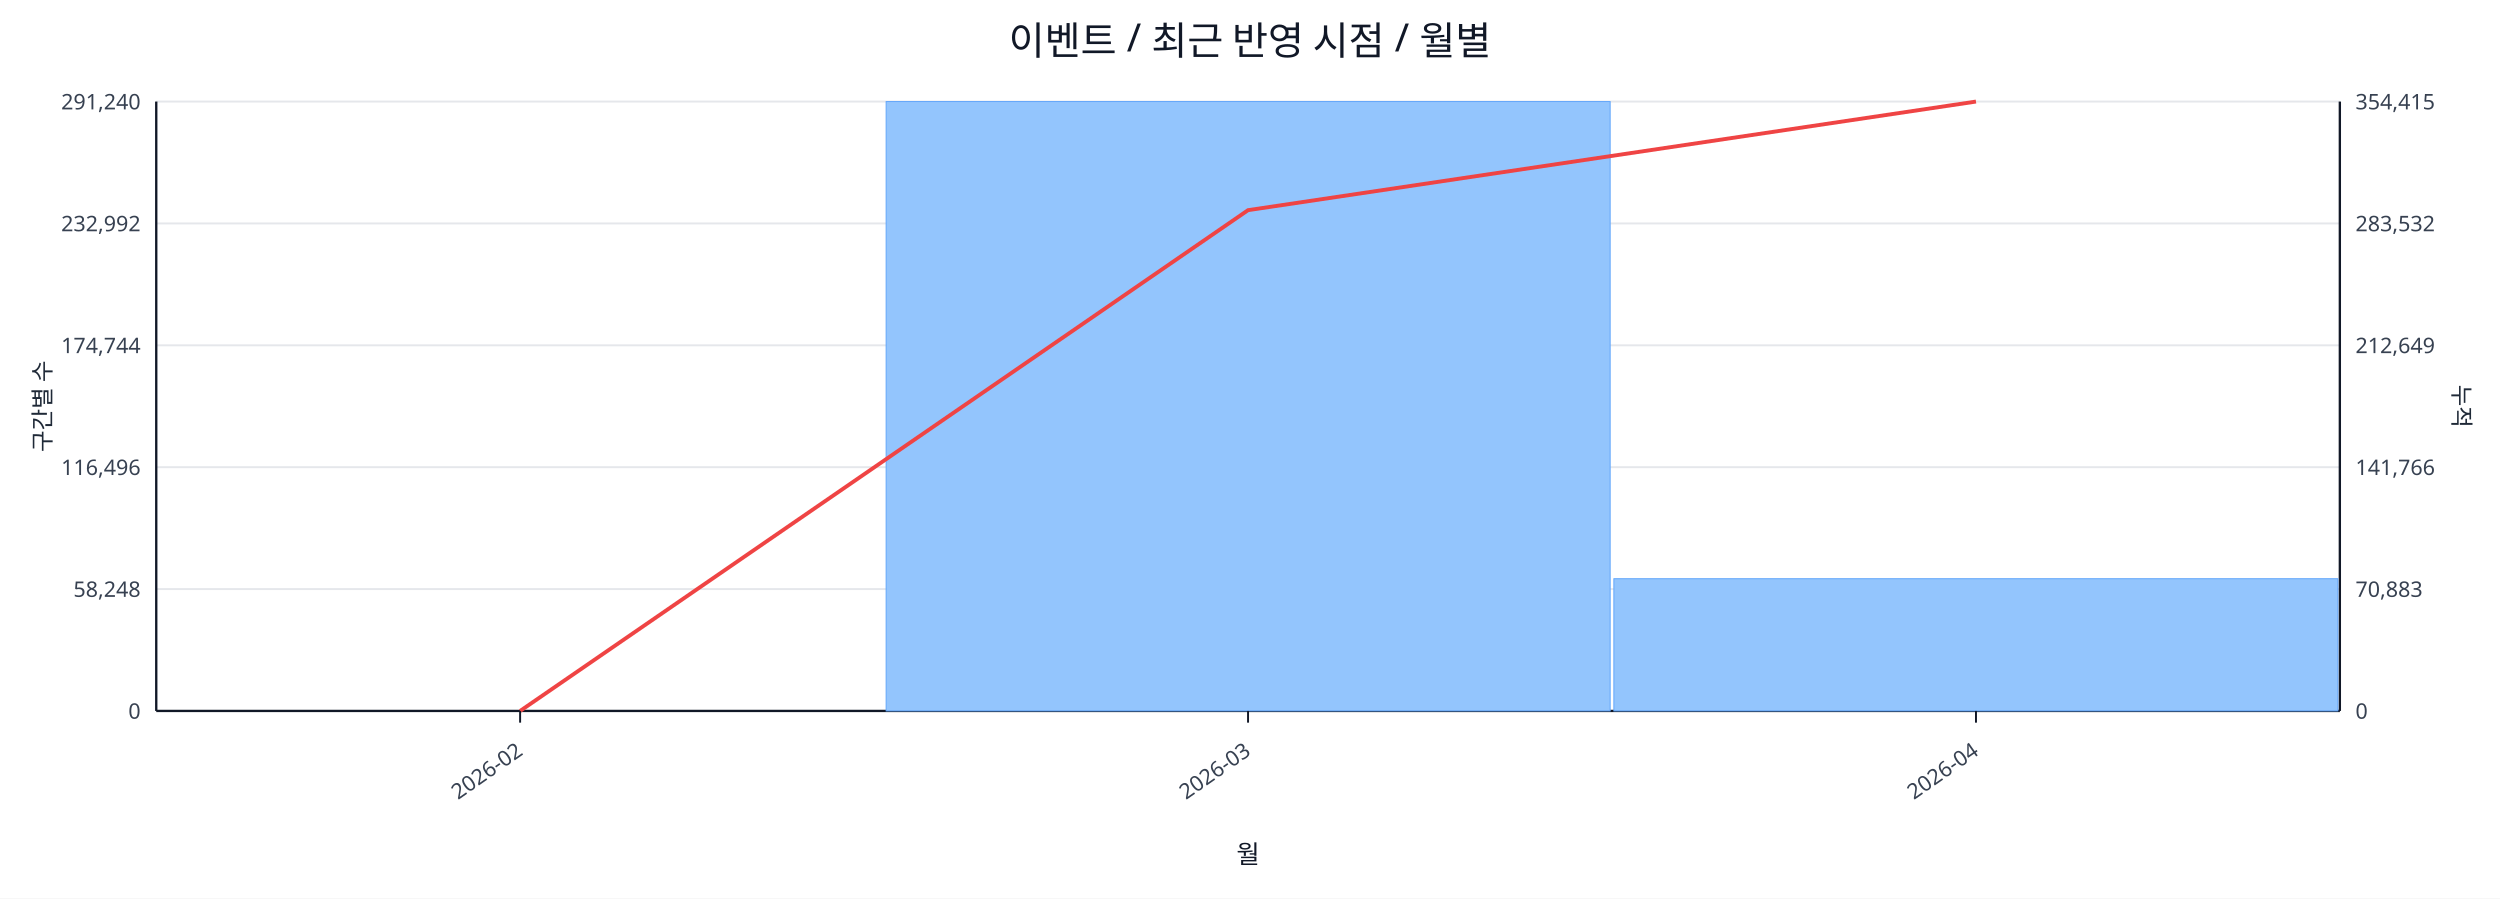
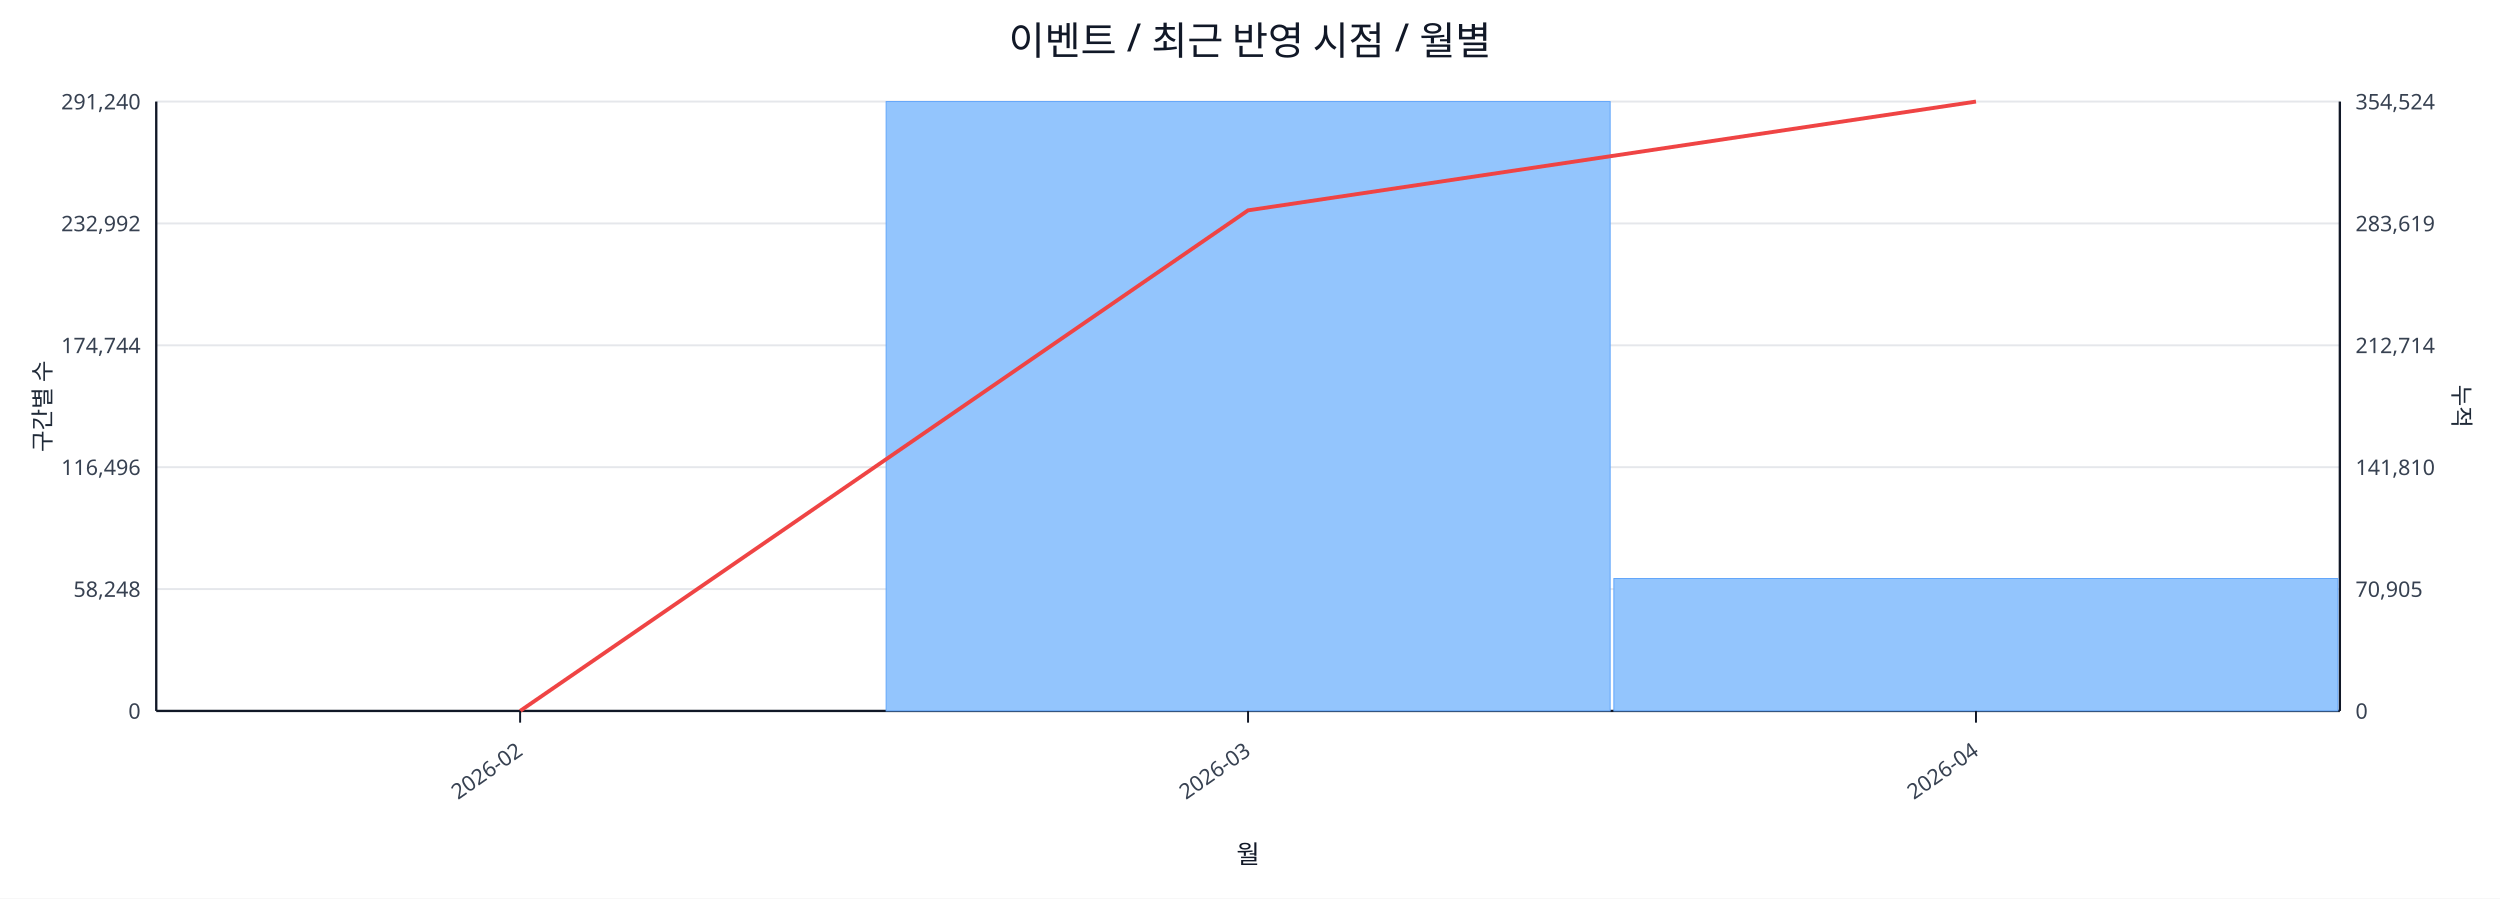
<svg xmlns="http://www.w3.org/2000/svg" width="1280" height="460" viewBox="0 0 1280 460">
  <rect x="0" y="0" width="100%" height="100%" fill="#ffffff" />
  <text x="640.0" y="28" font-size="20" text-anchor="middle" font-family="sans-serif" fill="#111827">이벤트 / 최근 반영 시점 / 월별</text>
  <line x1="80.0" y1="52.0" x2="1198.0" y2="52.0" stroke="#e5e7eb" stroke-width="1" />
  <text x="72.0" y="56.0" font-size="11" text-anchor="end" font-family="sans-serif" fill="#374151">291,240</text>
-   <text x="1206.0" y="56.0" font-size="11" text-anchor="start" font-family="sans-serif" fill="#374151">354,415</text>
+   <text x="1206.0" y="56.0" font-size="11" text-anchor="start" font-family="sans-serif" fill="#374151">354,524</text>
  <line x1="80.0" y1="114.4" x2="1198.0" y2="114.4" stroke="#e5e7eb" stroke-width="1" />
  <text x="72.0" y="118.4" font-size="11" text-anchor="end" font-family="sans-serif" fill="#374151">232,992</text>
-   <text x="1206.0" y="118.4" font-size="11" text-anchor="start" font-family="sans-serif" fill="#374151">283,532</text>
+   <text x="1206.0" y="118.4" font-size="11" text-anchor="start" font-family="sans-serif" fill="#374151">283,619</text>
  <line x1="80.0" y1="176.8" x2="1198.0" y2="176.8" stroke="#e5e7eb" stroke-width="1" />
  <text x="72.0" y="180.8" font-size="11" text-anchor="end" font-family="sans-serif" fill="#374151">174,744</text>
-   <text x="1206.0" y="180.8" font-size="11" text-anchor="start" font-family="sans-serif" fill="#374151">212,649</text>
+   <text x="1206.0" y="180.8" font-size="11" text-anchor="start" font-family="sans-serif" fill="#374151">212,714</text>
  <line x1="80.0" y1="239.2" x2="1198.0" y2="239.2" stroke="#e5e7eb" stroke-width="1" />
  <text x="72.0" y="243.2" font-size="11" text-anchor="end" font-family="sans-serif" fill="#374151">116,496</text>
-   <text x="1206.0" y="243.2" font-size="11" text-anchor="start" font-family="sans-serif" fill="#374151">141,766</text>
+   <text x="1206.0" y="243.2" font-size="11" text-anchor="start" font-family="sans-serif" fill="#374151">141,810</text>
  <line x1="80.0" y1="301.6" x2="1198.0" y2="301.6" stroke="#e5e7eb" stroke-width="1" />
  <text x="72.0" y="305.6" font-size="11" text-anchor="end" font-family="sans-serif" fill="#374151">58,248</text>
-   <text x="1206.0" y="305.6" font-size="11" text-anchor="start" font-family="sans-serif" fill="#374151">70,883</text>
+   <text x="1206.0" y="305.6" font-size="11" text-anchor="start" font-family="sans-serif" fill="#374151">70,905</text>
  <line x1="80.0" y1="364.0" x2="1198.0" y2="364.0" stroke="#e5e7eb" stroke-width="1" />
  <text x="72.0" y="368.0" font-size="11" text-anchor="end" font-family="sans-serif" fill="#374151">0</text>
  <text x="1206.0" y="368.0" font-size="11" text-anchor="start" font-family="sans-serif" fill="#374151">0</text>
  <line x1="80.0" y1="364.0" x2="1198.0" y2="364.0" stroke="#111827" stroke-width="1.2" />
  <line x1="80.0" y1="52.0" x2="80.0" y2="364.0" stroke="#111827" stroke-width="1.2" />
  <line x1="1198.0" y1="52.0" x2="1198.0" y2="364.0" stroke="#111827" stroke-width="1.2" />
  <rect x="81.0" y="364.0" width="370.7" height="0.0" fill="#93c5fd" stroke="#60a5fa" stroke-width="0.5" />
  <rect x="453.7" y="52.0" width="370.7" height="312.0" fill="#93c5fd" stroke="#60a5fa" stroke-width="0.5" />
-   <rect x="826.3" y="296.3" width="370.7" height="67.7" fill="#93c5fd" stroke="#60a5fa" stroke-width="0.5" />
-   <polyline fill="none" stroke="#ef4444" stroke-width="2" points="266.3,364.0 639.0,107.6 1011.7,52.0" />
+   <rect x="826.3" y="296.2" width="370.7" height="67.8" fill="#93c5fd" stroke="#60a5fa" stroke-width="0.5" />
+   <polyline fill="none" stroke="#ef4444" stroke-width="2" points="266.3,364.0 639.0,107.7 1011.7,52.0" />
  <line x1="266.3" y1="364.0" x2="266.3" y2="370.0" stroke="#111827" stroke-width="1" />
  <text x="268.3" y="386.0" font-size="11" text-anchor="end" transform="rotate(-35 268.3 386.0)" font-family="sans-serif" fill="#374151">2026-02</text>
  <line x1="639.0" y1="364.0" x2="639.0" y2="370.0" stroke="#111827" stroke-width="1" />
  <text x="641.0" y="386.0" font-size="11" text-anchor="end" transform="rotate(-35 641.0 386.0)" font-family="sans-serif" fill="#374151">2026-03</text>
  <line x1="1011.7" y1="364.0" x2="1011.7" y2="370.0" stroke="#111827" stroke-width="1" />
  <text x="1013.7" y="386.0" font-size="11" text-anchor="end" transform="rotate(-35 1013.7 386.0)" font-family="sans-serif" fill="#374151">2026-04</text>
  <text x="26" y="208.0" font-size="12" transform="rotate(-90 26 208.0)" text-anchor="middle" font-family="sans-serif" fill="#1f2937">구간별 수</text>
  <text x="1256.0" y="208.0" font-size="12" transform="rotate(90 1256.0 208.0)" text-anchor="middle" font-family="sans-serif" fill="#1f2937">누적</text>
  <text x="639.0" y="442.0" font-size="13" text-anchor="middle" font-family="sans-serif" fill="#111827">월</text>
</svg>
